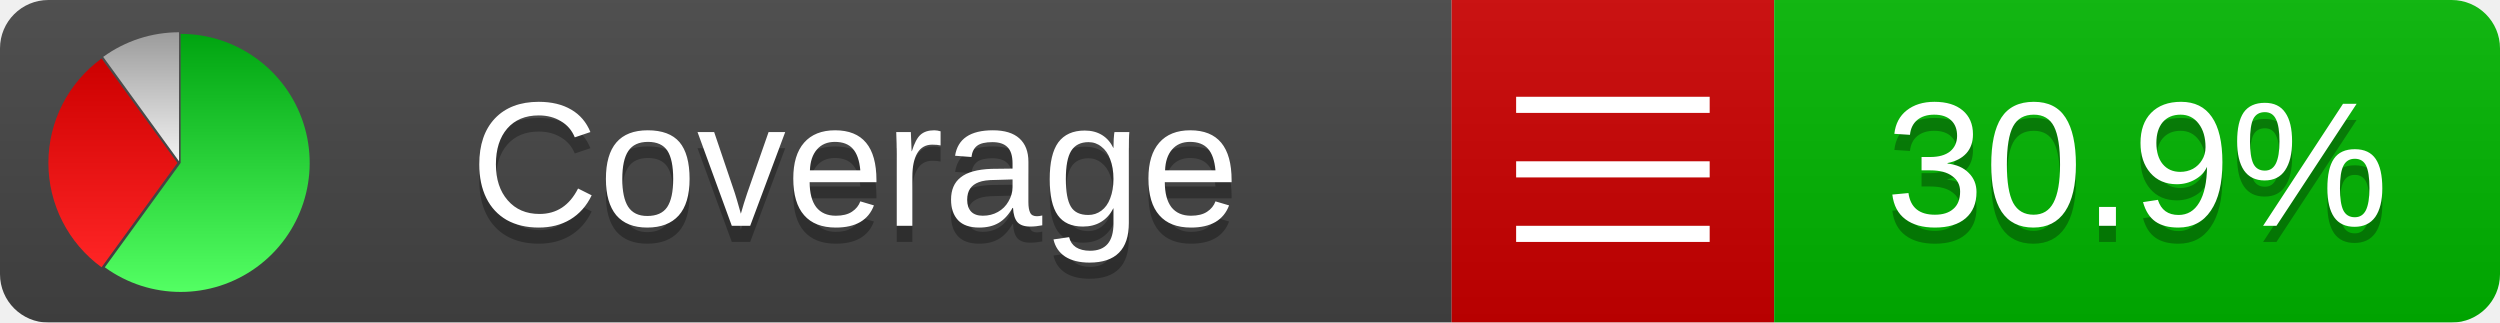
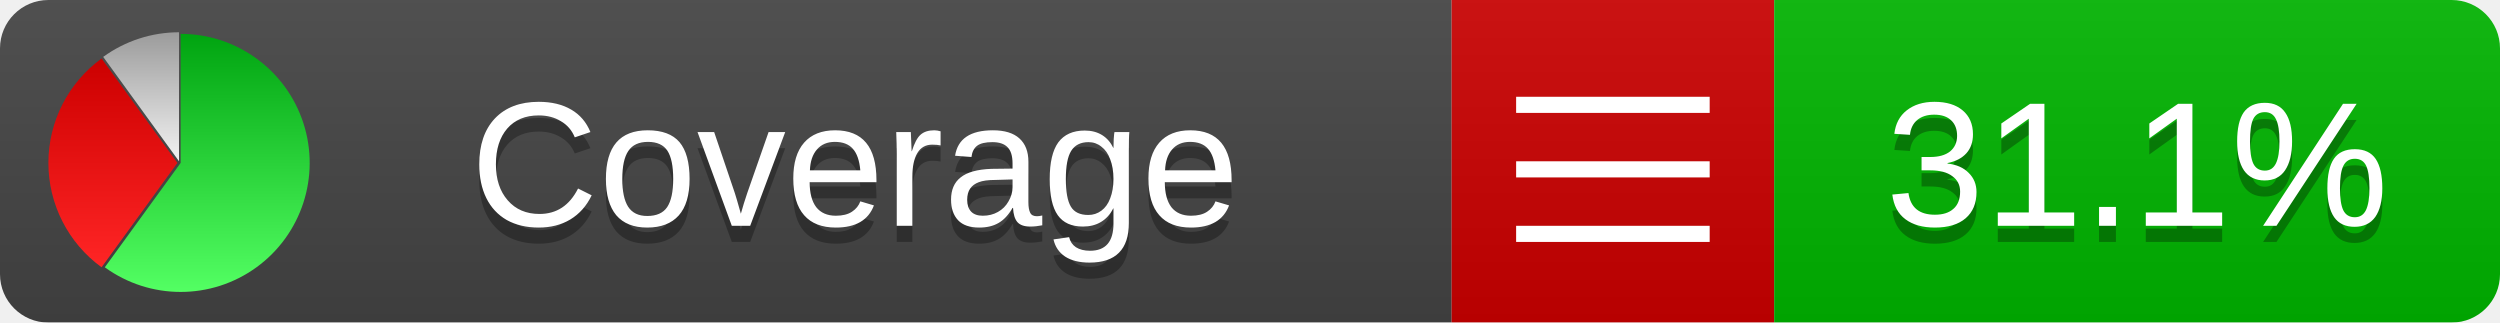
<svg xmlns="http://www.w3.org/2000/svg" xmlns:xlink="http://www.w3.org/1999/xlink" width="155" height="20">
  <style type="text/css">
          
            @keyframes fadeout {
              0 % { visibility: visible; opacity: 1; }
              40% { visibility: visible; opacity: 1; }
              50% { visibility: hidden; opacity: 0; }
              90% { visibility: hidden; opacity: 0; }
              100% { visibility: visible; opacity: 1; }
            }
            @keyframes fadein {
              0% { visibility: hidden; opacity: 0; }
              40% { visibility: hidden; opacity: 0; }
              50% { visibility: visible; opacity: 1; }
              90% { visibility: visible; opacity: 1; }
              100% { visibility: hidden; opacity: 0; }
            }
            .linecoverage {
                animation-duration: 10s;
                animation-name: fadeout;
                animation-iteration-count: infinite;
            }
            .branchcoverage {
                animation-duration: 10s;
                animation-name: fadein;
                animation-iteration-count: infinite;
            }
          
    </style>
  <defs>
    <linearGradient id="gradient" x2="0" y2="100%">
      <stop offset="0" stop-color="#bbb" stop-opacity=".1" />
      <stop offset="1" stop-opacity=".1" />
    </linearGradient>
    <linearGradient id="green" x2="0" y2="100%">
      <stop offset="0" stop-color="#00A410" />
      <stop offset="1" stop-color="#53FF63" />
    </linearGradient>
    <linearGradient id="red" x2="0" y2="100%">
      <stop offset="0" stop-color="#C00" />
      <stop offset="1" stop-color="#FF2525" />
    </linearGradient>
    <linearGradient id="gray" x2="0" y2="100%">
      <stop offset="0" stop-color="#9B9B9B" />
      <stop offset="1" stop-color="#F3F3F3" />
    </linearGradient>
    <mask id="mask">
      <rect width="155" height="20" rx="3" fill="#fff" />
    </mask>
    <g id="icon">
      <path style="fill:url(#green);" d="M205,202.5 l0,-200 a200,200 0 1,1 -117.558,361.803 z" />
      <path style="fill:url(#red);" d="M200,202.5 l-117.558,161.803 a200,200 0 0,1 0,-323.607 z" />
      <path style="fill:url(#gray);" d="M202.5,200 l-117.558,-161.803 a200,200 0 0,1 117.558,-38.196 z" />
    </g>
  </defs>
  <g mask="url(#mask)">
    <rect x="0" y="0" width="90" height="20" fill="#444" />
    <rect x="90" y="0" width="20" height="20" fill="#c00" />
    <rect x="110" y="0" width="45" height="20" fill="#00B600" />
    <rect x="0" y="0" width="155" height="20" fill="url(#gradient)" />
  </g>
  <g>
    <path class="" stroke="#fff" d="M94 6.5 h12 M94 10.5 h12 M94 14.5 h12" />
  </g>
  <g fill="#fff" text-anchor="middle" font-family="Verdana,Arial,Geneva,sans-serif" font-size="11">
    <a xlink:href="https://github.com/danielpalme/ReportGenerator" target="_top">
      <use xlink:href="#icon" transform="translate(3,2) scale(.04)" />
    </a>
    <text x="53" y="15" fill="#010101" fill-opacity=".3">Coverage</text>
    <text x="53" y="14" fill="#fff">Coverage</text>
-     <text class="" x="132.5" y="15" fill="#010101" fill-opacity=".3">30.9%</text>
-     <text class="" x="132.5" y="14">30.9%</text>
+     <text class="" x="132.5" y="15" fill="#010101" fill-opacity=".3">31.1%</text>
+     <text class="" x="132.5" y="14">31.1%</text>
  </g>
  <g>
    <rect class="" x="90" y="0" width="65" height="20" fill-opacity="0" />
  </g>
</svg>
